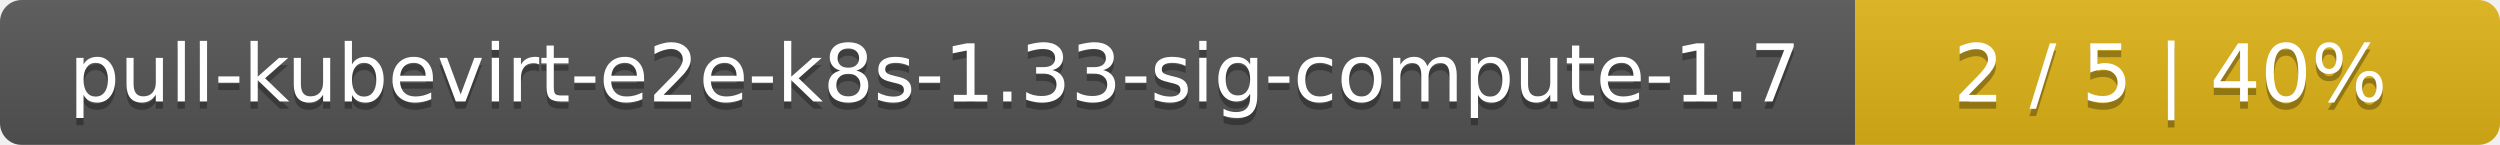
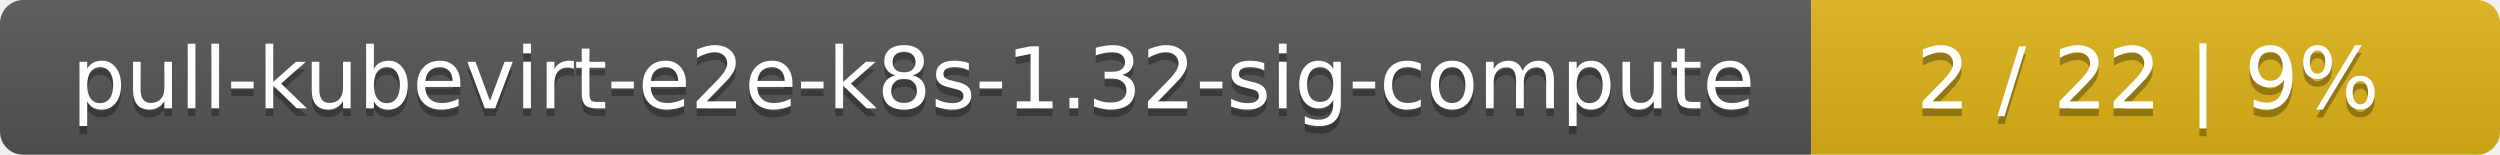
- <svg xmlns="http://www.w3.org/2000/svg" width="345" height="20">
+ <svg xmlns="http://www.w3.org/2000/svg" width="323" height="20">
  <linearGradient id="smooth" x2="0" y2="100%">
    <stop offset="0" stop-color="#bbb" stop-opacity=".1" />
    <stop offset="1" stop-opacity=".1" />
  </linearGradient>
  <mask id="round">
-     <rect width="345" height="20" rx="3" fill="#fff" />
+     <rect width="323" height="20" rx="3" fill="#fff" />
  </mask>
  <g mask="url(#round)">
-     <rect width="256" height="20" fill="#555" />
-     <rect x="256" width="89" height="20" fill="#dfb317" />
-     <rect width="345" height="20" fill="url(#smooth)" />
+     <rect width="234" height="20" fill="#555" />
+     <rect x="234" width="89" height="20" fill="#dfb317" />
+     <rect width="323" height="20" fill="url(#smooth)" />
  </g>
  <g fill="#fff" text-anchor="middle" font-family="DejaVu Sans,Verdana,Geneva,sans-serif" font-size="11">
-     <text x="129" y="15" fill="#010101" fill-opacity=".3">pull-kubevirt-e2e-k8s-1.33-sig-compute-1.7</text>
-     <text x="129" y="14">pull-kubevirt-e2e-k8s-1.33-sig-compute-1.7</text>
-     <text x="299.5" y="15" fill="#010101" fill-opacity=".3">2 / 5    |    40%</text>
-     <text x="299.5" y="14">2 / 5    |    40%</text>
+     <text x="118" y="15" fill="#010101" fill-opacity=".3">pull-kubevirt-e2e-k8s-1.32-sig-compute</text>
+     <text x="118" y="14">pull-kubevirt-e2e-k8s-1.32-sig-compute</text>
+     <text x="277.5" y="15" fill="#010101" fill-opacity=".3">2 / 22    |    9%</text>
+     <text x="277.5" y="14">2 / 22    |    9%</text>
  </g>
</svg>
